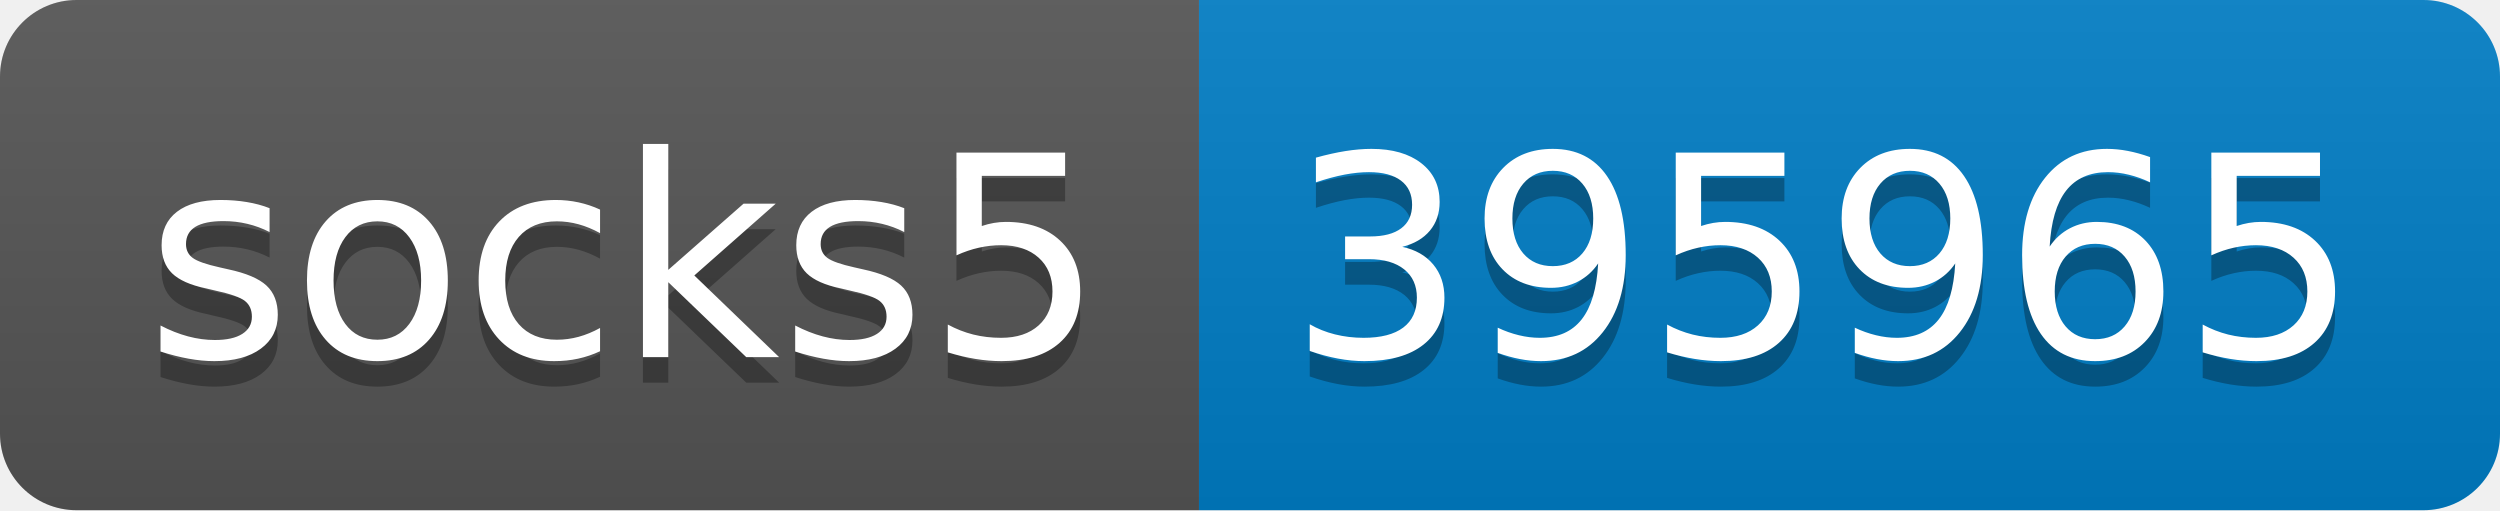
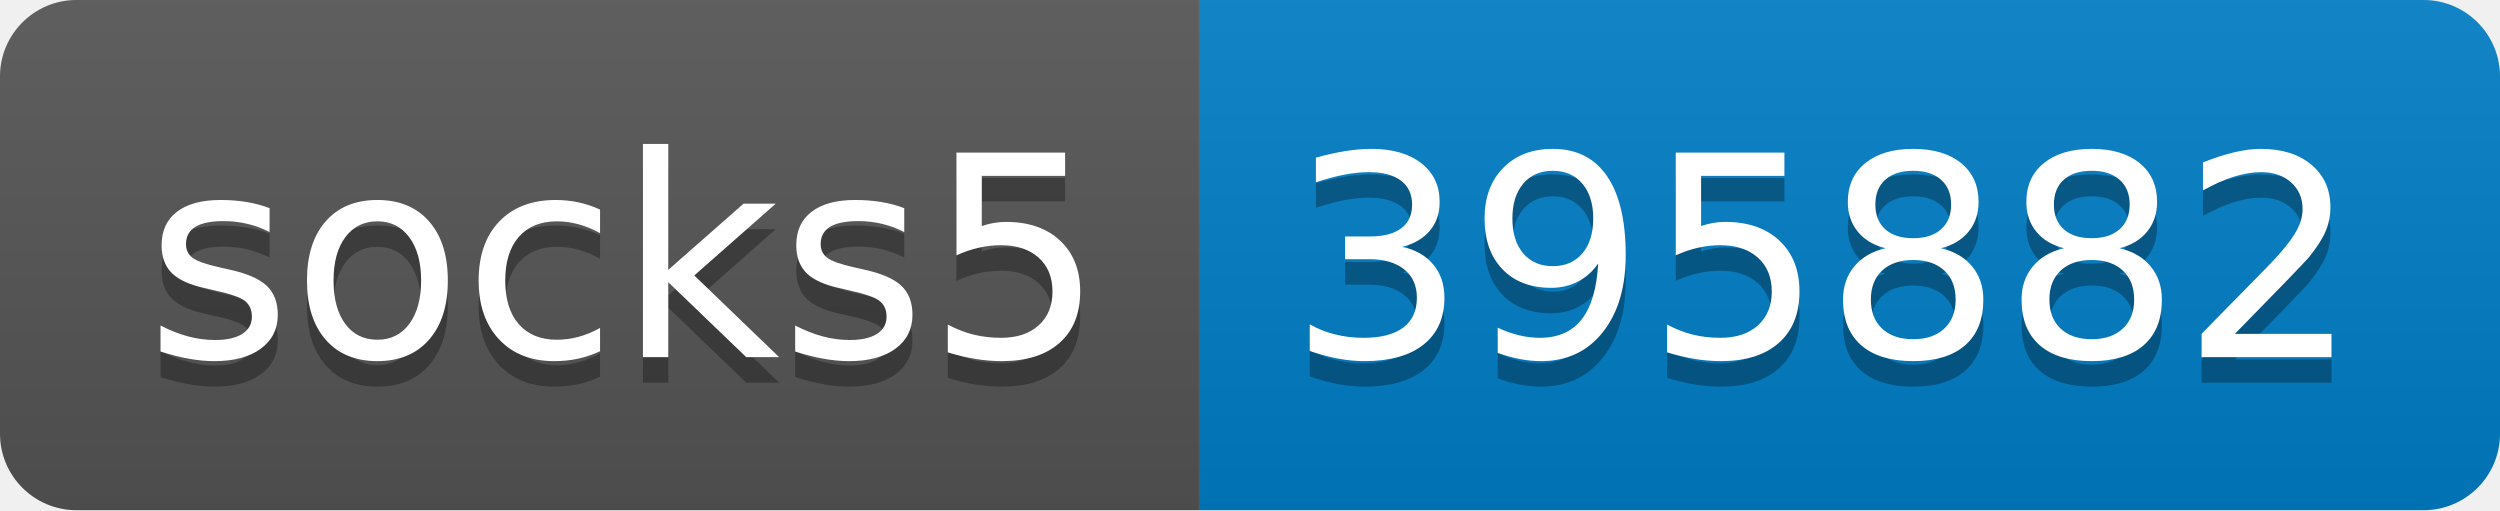
- <svg xmlns="http://www.w3.org/2000/svg" width="98" height="20" role="img" aria-label="socks5: 395965">
+ <svg xmlns="http://www.w3.org/2000/svg" width="98" height="20" role="img" aria-label="socks5: 395882">
  <linearGradient id="s" x2="0" y2="100%">
    <stop offset="0" stop-color="#bbb" stop-opacity=".1" />
    <stop offset="1" stop-opacity=".1" />
  </linearGradient>
  <clipPath id="r">
    <rect width="98" height="20" rx="3" fill="#fff" />
  </clipPath>
  <g clip-path="url(#r)">
    <rect width="47" height="20" fill="#555" />
    <rect x="47" width="51" height="20" fill="#007ec6" />
    <rect width="98" height="20" fill="url(#s)" />
  </g>
  <g fill="#fff" text-anchor="middle" font-family="Verdana,Geneva,DejaVu Sans,sans-serif" text-rendering="geometricPrecision" font-size="110">
    <text aria-hidden="true" x="245" y="150" fill="#010101" fill-opacity=".3" transform="scale(.1)" textLength="370">socks5</text>
    <text x="245" y="140" transform="scale(.1)" fill="#fff" textLength="370">socks5</text>
-     <text aria-hidden="true" x="715" y="150" fill="#010101" fill-opacity=".3" transform="scale(.1)" textLength="410">395965</text>
-     <text x="715" y="140" transform="scale(.1)" fill="#fff" textLength="410">395965</text>
+     <text aria-hidden="true" x="715" y="150" fill="#010101" fill-opacity=".3" transform="scale(.1)" textLength="410">395882</text>
+     <text x="715" y="140" transform="scale(.1)" fill="#fff" textLength="410">395882</text>
  </g>
</svg>
